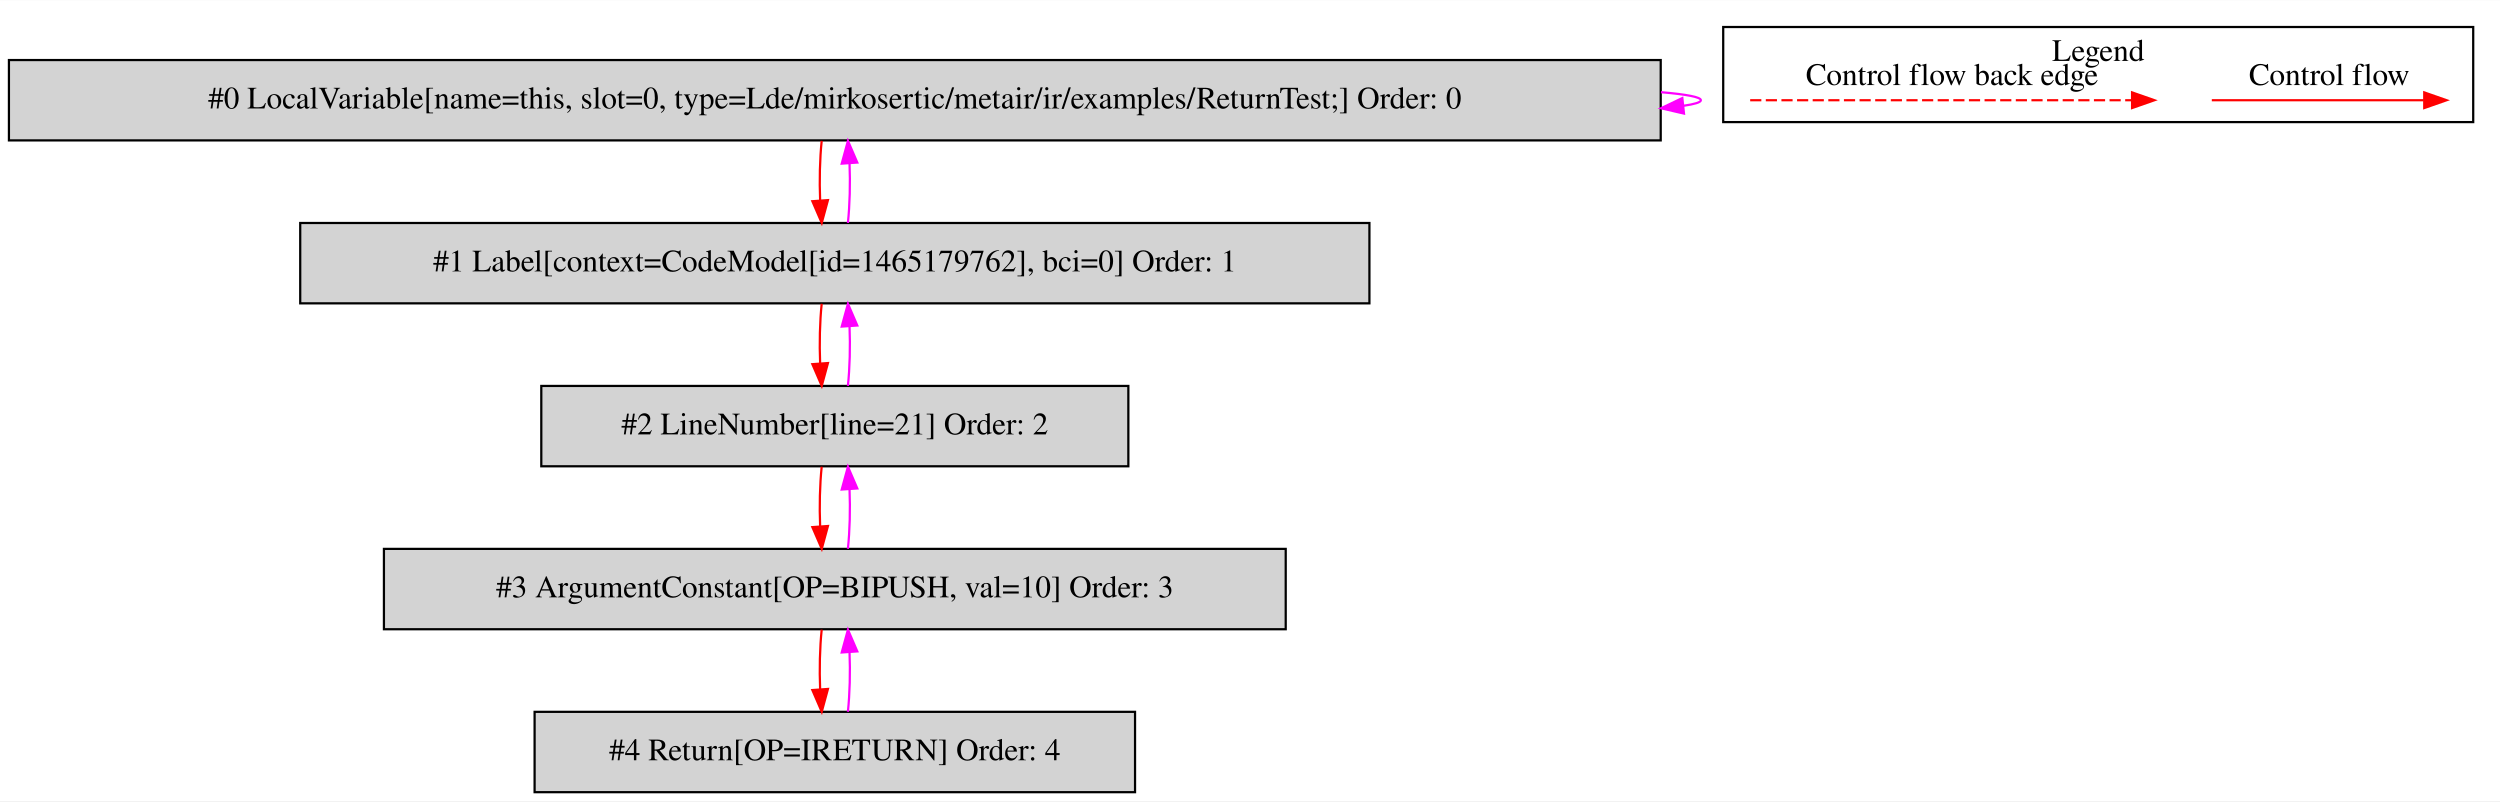
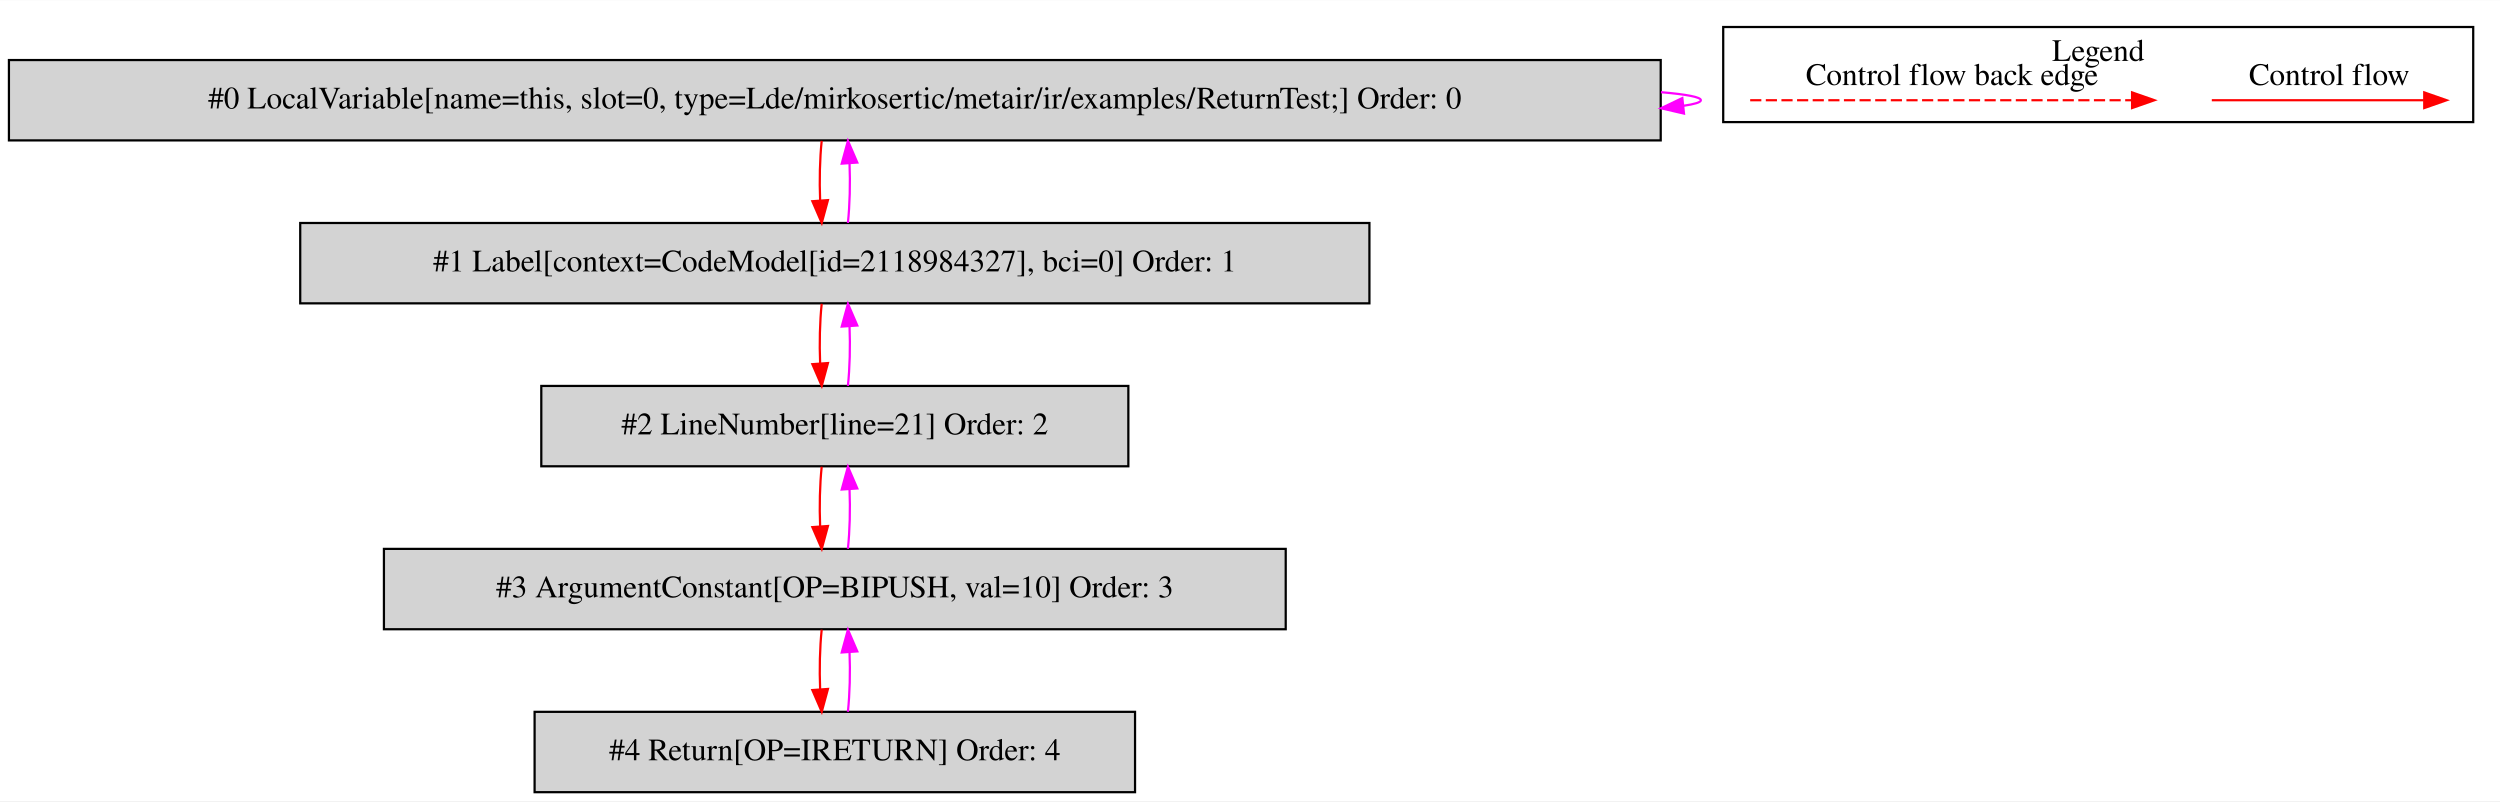
<svg xmlns="http://www.w3.org/2000/svg" width="1120pt" height="359pt" viewBox="0.00 0.00 1120.00 358.80">
  <g id="graph0" class="graph" transform="scale(1 1) rotate(0) translate(4 354.8)">
    <polygon fill="white" stroke="transparent" points="-4,4 -4,-354.8 1116,-354.8 1116,4 -4,4" />
    <g id="clust1" class="cluster">
      <polygon fill="none" stroke="black" points="768,-300.2 768,-342.8 1104,-342.8 1104,-300.2 768,-300.2" />
      <text text-anchor="middle" x="936" y="-327.6" font-family="Times,serif" font-size="14.00">Legend</text>
    </g>
    <g id="node1" class="node">
      <polygon fill="lightgrey" stroke="black" points="740,-328 0,-328 0,-292 740,-292 740,-328" />
      <text text-anchor="middle" x="370" y="-306.3" font-family="Times,serif" font-size="14.00">#0 LocalVariable[name=this, slot=0, type=Lde/mirkosertic/metair/ir/examples/ReturnTest;] Order: 0</text>
    </g>
    <g id="edge1" class="edge">
      <path fill="none" stroke="fuchsia" d="M740.11,-313.6C751.53,-312.62 758,-311.42 758,-310 758,-309.07 755.21,-308.23 750.07,-307.49" />
      <polygon fill="fuchsia" stroke="fuchsia" points="750.43,-304.01 740.11,-306.4 749.68,-310.97 750.43,-304.01" />
    </g>
    <g id="node2" class="node">
      <polygon fill="lightgrey" stroke="black" points="609.5,-255 130.5,-255 130.5,-219 609.5,-219 609.5,-255" />
-       <text text-anchor="middle" x="370" y="-233.3" font-family="Times,serif" font-size="14.00">#1 Label[context=CodeModel[id=1465179762], bci=0] Order: 1</text>
+       <text text-anchor="middle" x="370" y="-233.3" font-family="Times,serif" font-size="14.00">#1 Label[context=CodeModel[id=2118984327], bci=0] Order: 1</text>
    </g>
    <g id="edge2" class="edge">
      <path fill="none" stroke="red" d="M364.12,-291.81C363.28,-283.79 363.05,-274.05 363.42,-265.07" />
      <polygon fill="red" stroke="red" points="366.92,-265.25 364.14,-255.03 359.94,-264.75 366.92,-265.25" />
    </g>
    <g id="edge3" class="edge">
      <path fill="none" stroke="fuchsia" d="M375.86,-255.03C376.71,-263.03 376.95,-272.77 376.59,-281.75" />
      <polygon fill="fuchsia" stroke="fuchsia" points="373.09,-281.59 375.88,-291.81 380.07,-282.08 373.09,-281.59" />
    </g>
    <g id="node3" class="node">
      <polygon fill="lightgrey" stroke="black" points="501.5,-182 238.5,-182 238.5,-146 501.5,-146 501.5,-182" />
      <text text-anchor="middle" x="370" y="-160.3" font-family="Times,serif" font-size="14.00">#2 LineNumber[line=21] Order: 2</text>
    </g>
    <g id="edge4" class="edge">
      <path fill="none" stroke="red" d="M364.12,-218.81C363.28,-210.79 363.05,-201.05 363.42,-192.07" />
      <polygon fill="red" stroke="red" points="366.92,-192.25 364.14,-182.03 359.94,-191.75 366.92,-192.25" />
    </g>
    <g id="edge5" class="edge">
      <path fill="none" stroke="fuchsia" d="M375.86,-182.03C376.71,-190.03 376.95,-199.77 376.59,-208.75" />
      <polygon fill="fuchsia" stroke="fuchsia" points="373.09,-208.59 375.88,-218.81 380.07,-209.08 373.09,-208.59" />
    </g>
    <g id="node4" class="node">
      <polygon fill="lightgrey" stroke="black" points="572,-109 168,-109 168,-73 572,-73 572,-109" />
      <text text-anchor="middle" x="370" y="-87.3" font-family="Times,serif" font-size="14.00">#3 ArgumentConstant[OP=BIPUSH, val=10] Order: 3</text>
    </g>
    <g id="edge6" class="edge">
      <path fill="none" stroke="red" d="M364.12,-145.81C363.28,-137.79 363.05,-128.05 363.42,-119.07" />
      <polygon fill="red" stroke="red" points="366.92,-119.25 364.14,-109.03 359.94,-118.75 366.92,-119.25" />
    </g>
    <g id="edge7" class="edge">
      <path fill="none" stroke="fuchsia" d="M375.86,-109.03C376.71,-117.03 376.95,-126.77 376.59,-135.75" />
      <polygon fill="fuchsia" stroke="fuchsia" points="373.09,-135.59 375.88,-145.81 380.07,-136.08 373.09,-135.59" />
    </g>
    <g id="node5" class="node">
      <polygon fill="lightgrey" stroke="black" points="504.5,-36 235.5,-36 235.5,0 504.5,0 504.5,-36" />
      <text text-anchor="middle" x="370" y="-14.3" font-family="Times,serif" font-size="14.00">#4 Return[OP=IRETURN] Order: 4</text>
    </g>
    <g id="edge8" class="edge">
      <path fill="none" stroke="red" d="M364.12,-72.81C363.28,-64.79 363.05,-55.05 363.42,-46.07" />
      <polygon fill="red" stroke="red" points="366.92,-46.25 364.14,-36.03 359.94,-45.75 366.92,-46.25" />
    </g>
    <g id="edge9" class="edge">
      <path fill="none" stroke="fuchsia" d="M375.86,-36.03C376.71,-44.03 376.95,-53.77 376.59,-62.75" />
      <polygon fill="fuchsia" stroke="fuchsia" points="373.09,-62.59 375.88,-72.81 380.07,-63.08 373.09,-62.59" />
    </g>
    <g id="edge10" class="edge">
      <path fill="none" stroke="red" d="M986.89,-310C998.11,-310 1056.24,-310 1081.86,-310" />
      <polygon fill="red" stroke="red" points="1082.06,-313.5 1092.06,-310 1082.06,-306.5 1082.06,-313.5" />
      <text text-anchor="middle" x="1039.5" y="-316.8" font-family="Times,serif" font-size="14.00">Control flow</text>
    </g>
    <g id="edge11" class="edge">
      <path fill="none" stroke="red" stroke-dasharray="5,2" d="M780.08,-310C797.05,-310 913.21,-310 951.08,-310" />
      <polygon fill="red" stroke="red" points="951.17,-313.5 961.17,-310 951.17,-306.5 951.17,-313.5" />
      <text text-anchor="middle" x="870.5" y="-316.8" font-family="Times,serif" font-size="14.00">Control flow back edge</text>
    </g>
  </g>
</svg>
